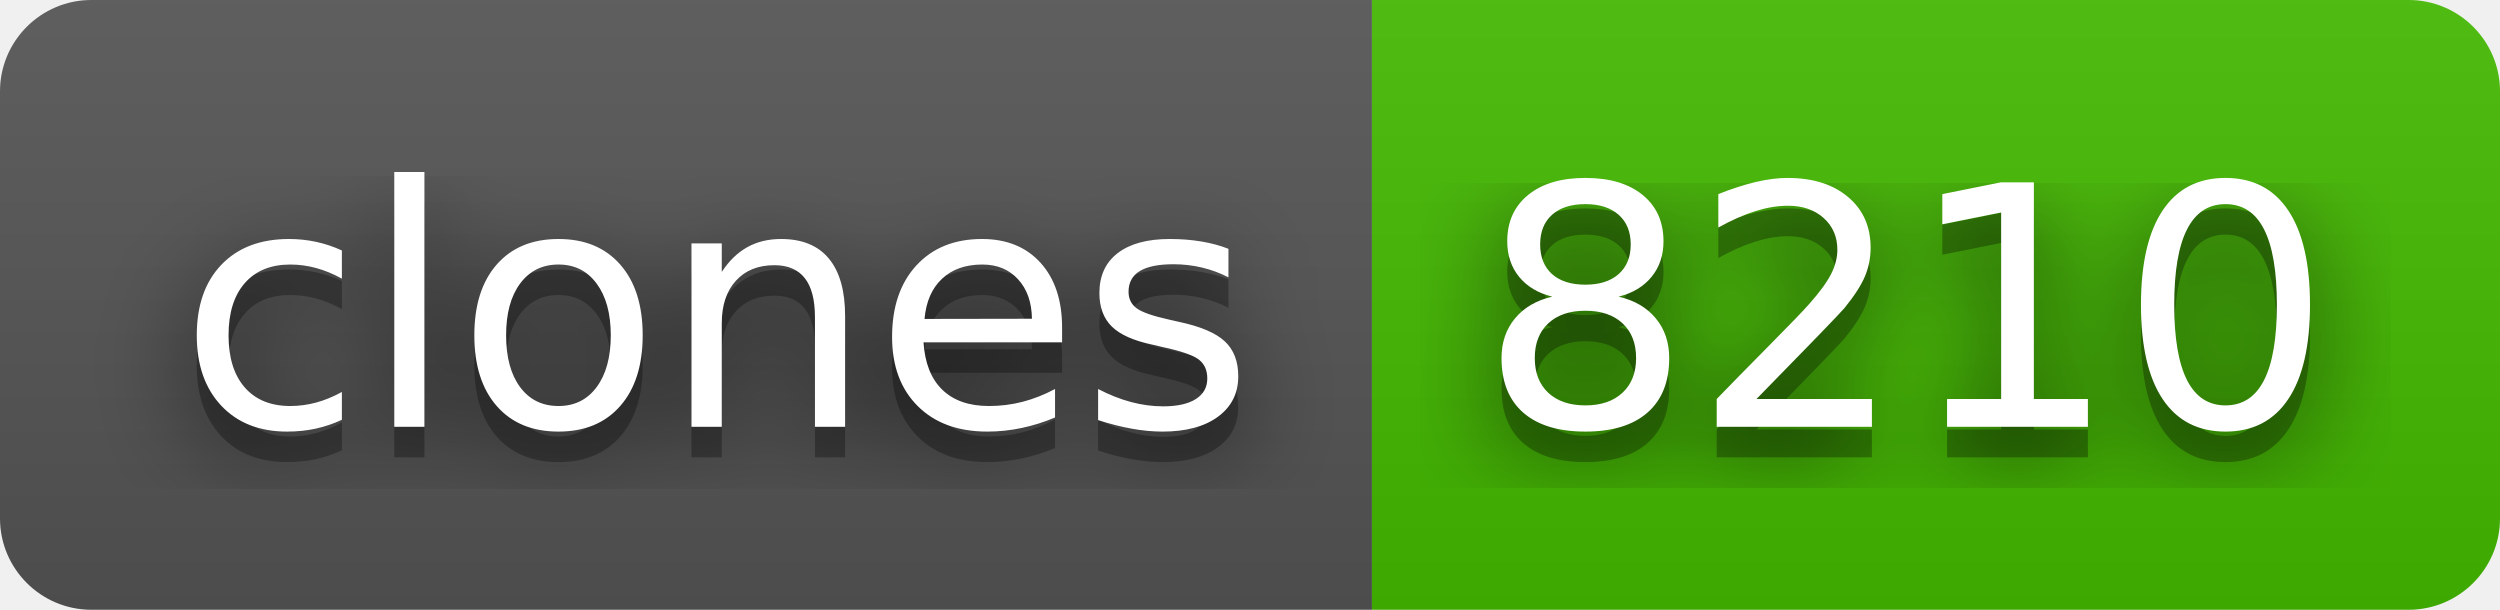
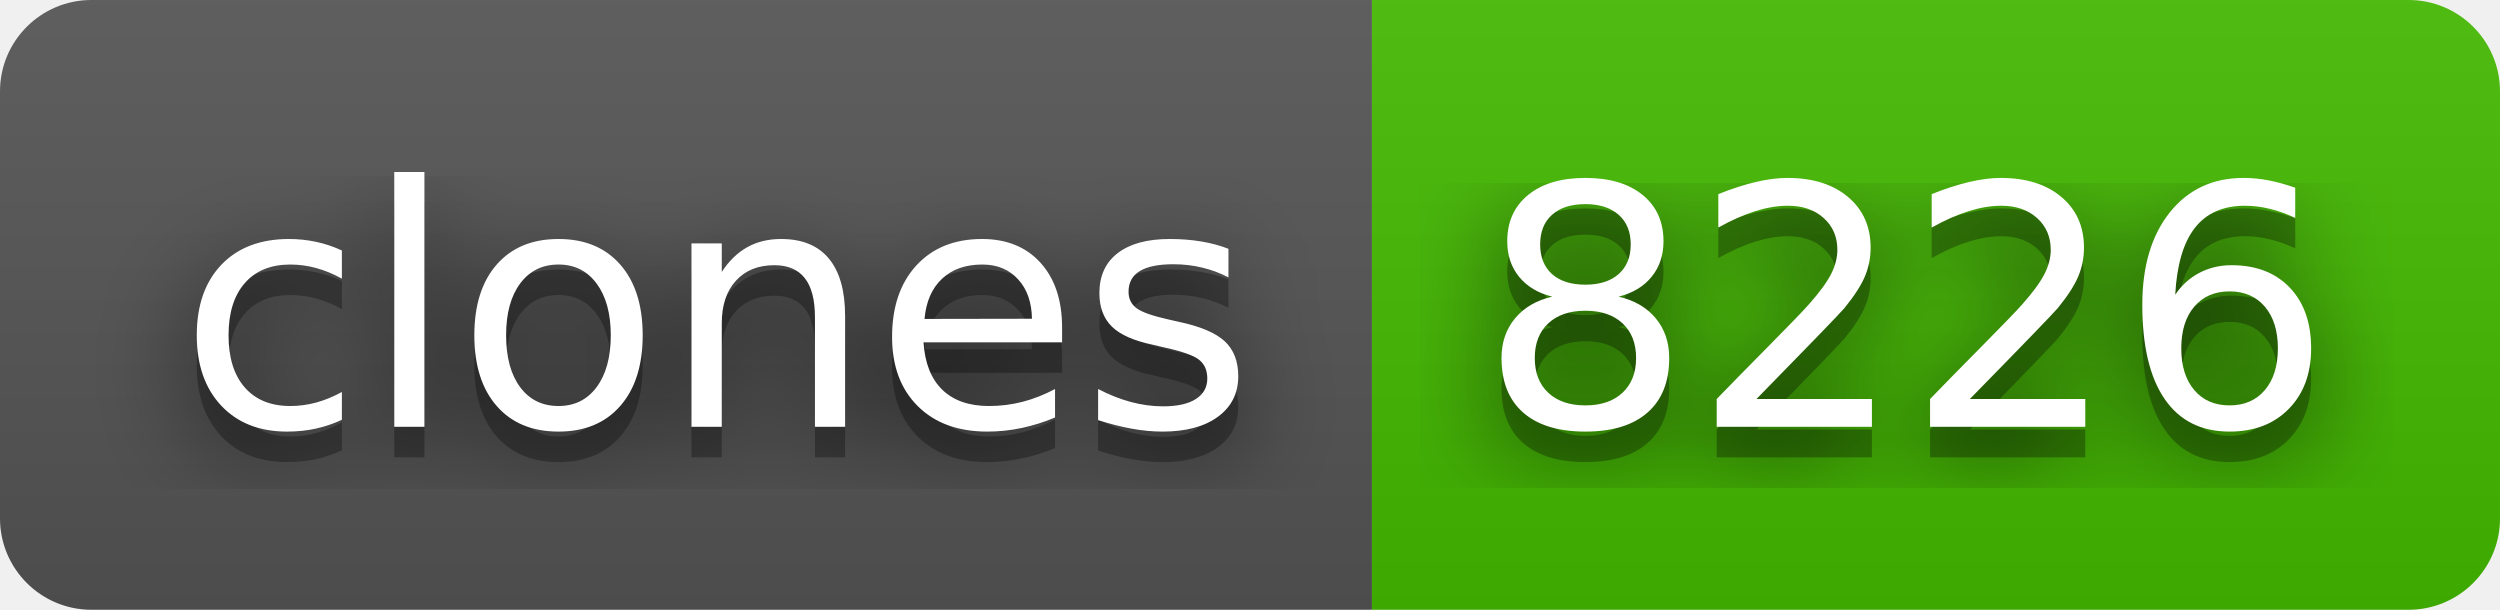
- <svg xmlns="http://www.w3.org/2000/svg" width="82" height="20" role="img" aria-label="clones: 8210">
+ <svg xmlns="http://www.w3.org/2000/svg" width="82" height="20" role="img" aria-label="clones: 8226">
  <filter id="blur">
    <feGaussianBlur stdDeviation="16" />
  </filter>
  <linearGradient id="s" x2="0" y2="100%">
    <stop offset="0" stop-color="#bbb" stop-opacity=".1" />
    <stop offset="1" stop-opacity=".1" />
  </linearGradient>
  <clipPath id="r">
    <rect width="82" height="20" rx="3" />
  </clipPath>
  <g clip-path="url(#r)">
    <rect width="45" height="20" fill="#555" />
    <rect x="45" width="37" height="20" fill="#4b0" />
    <rect width="82" height="20" fill="url(#s)" />
  </g>
  <g fill="#fff" text-anchor="middle" font-family="Verdana,Geneva,DejaVu Sans,sans-serif" text-rendering="geometricPrecision" font-size="110">
    <g transform="scale(.1)">
      <g aria-hidden="true" fill="#010101">
        <text x="235" y="150" fill-opacity=".8" filter="url(#blur)" textLength="350">clones</text>
        <text x="235" y="150" fill-opacity=".3" textLength="350">clones</text>
      </g>
      <text x="235" y="140" textLength="350">clones</text>
    </g>
    <g transform="scale(.1)">
      <g aria-hidden="true" fill="#010101">
-         <text x="625" y="150" fill-opacity=".8" filter="url(#blur)" textLength="270">8210</text>
-         <text x="625" y="150" fill-opacity=".3" textLength="270">8210</text>
+         <text x="625" y="150" fill-opacity=".8" filter="url(#blur)" textLength="270">8226</text>
+         <text x="625" y="150" fill-opacity=".3" textLength="270">8226</text>
      </g>
-       <text x="625" y="140" textLength="270">8210</text>
+       <text x="625" y="140" textLength="270">8226</text>
    </g>
  </g>
</svg>
